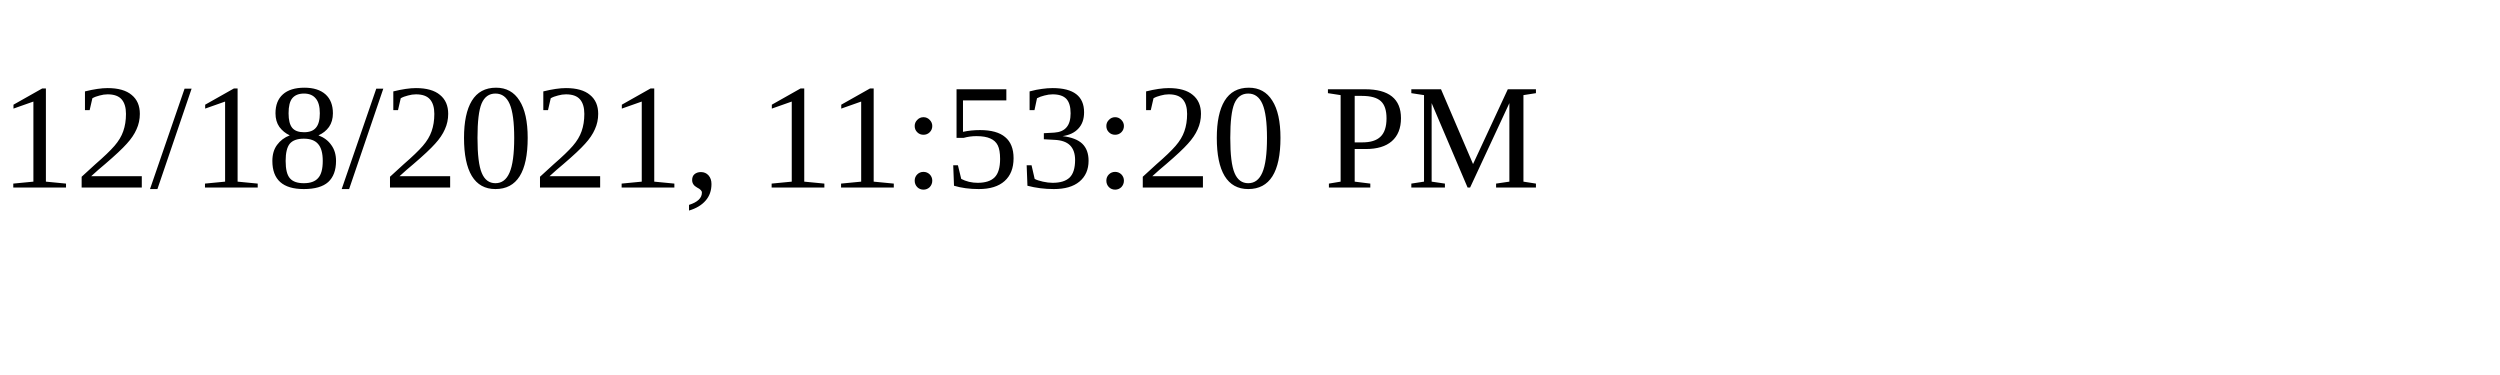
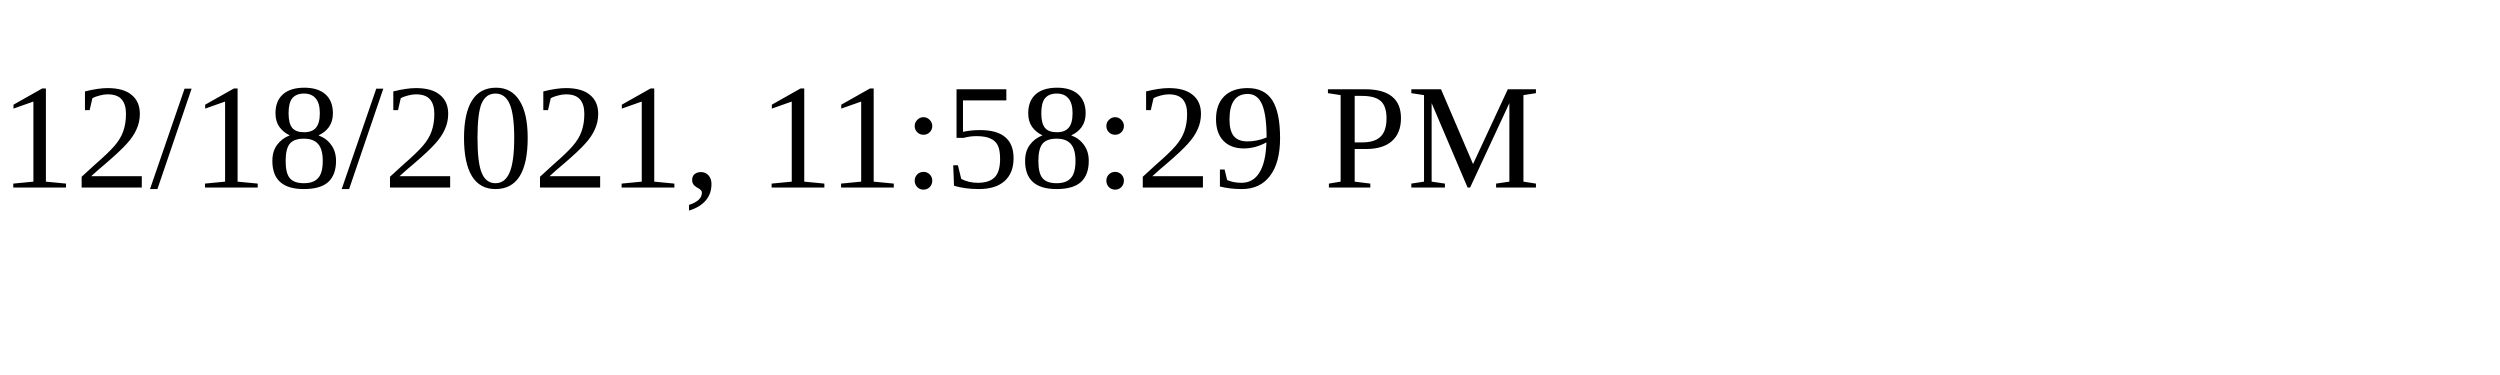
<svg xmlns="http://www.w3.org/2000/svg" height="30" width="200">
-   <text x="0" y="15">12/18/2021, 11:53:20 PM</text>
+   <text x="0" y="15">12/18/2021, 11:58:29 PM</text>
</svg>
